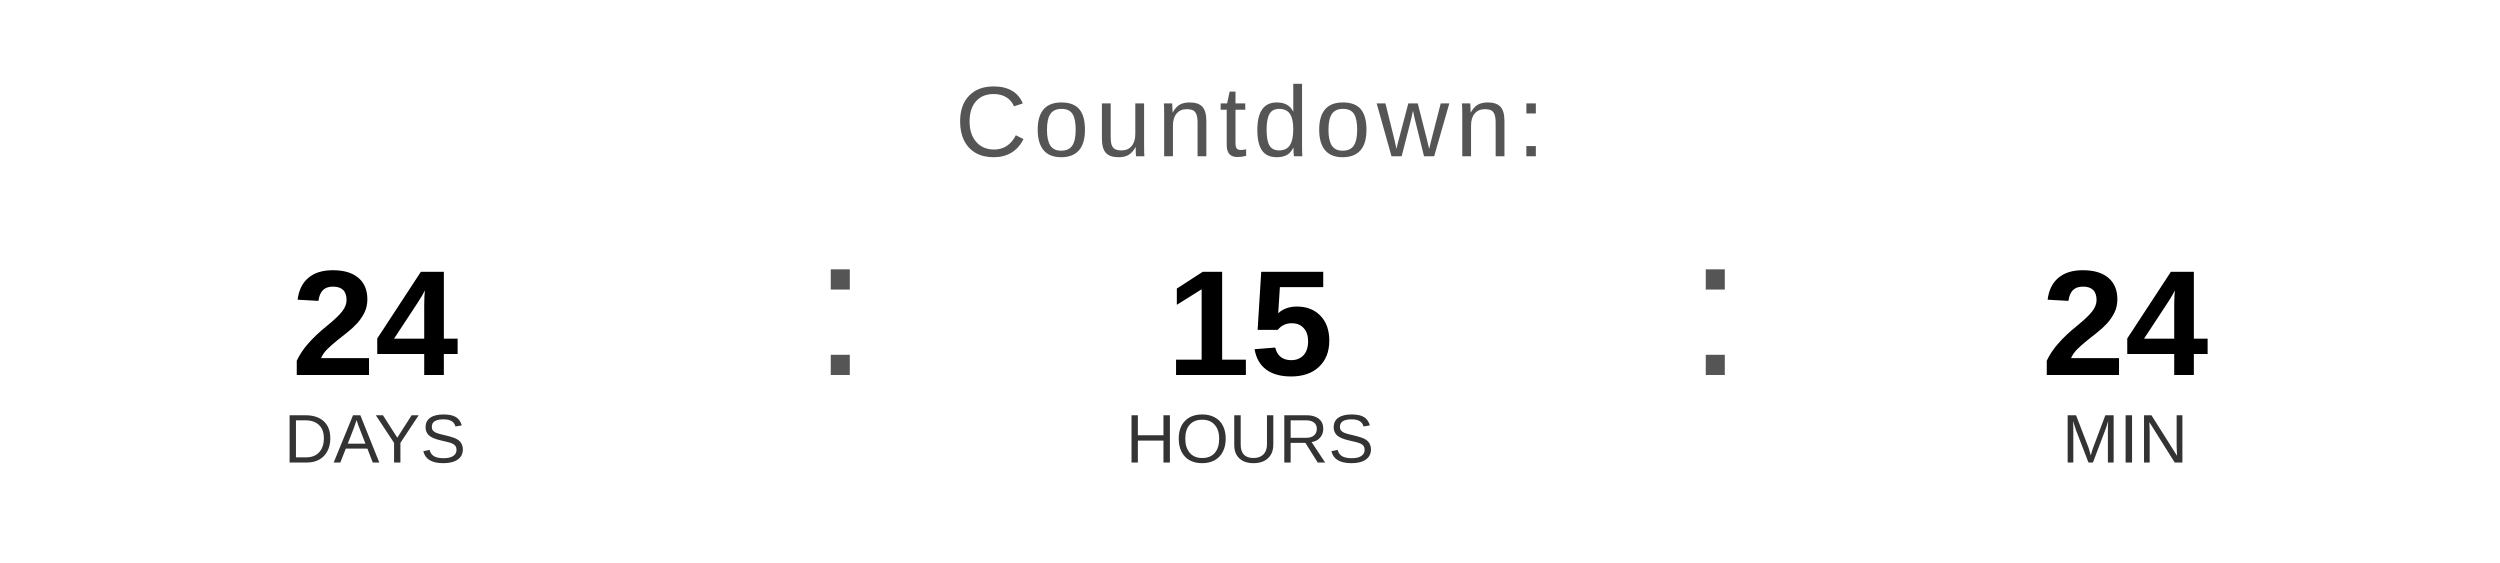
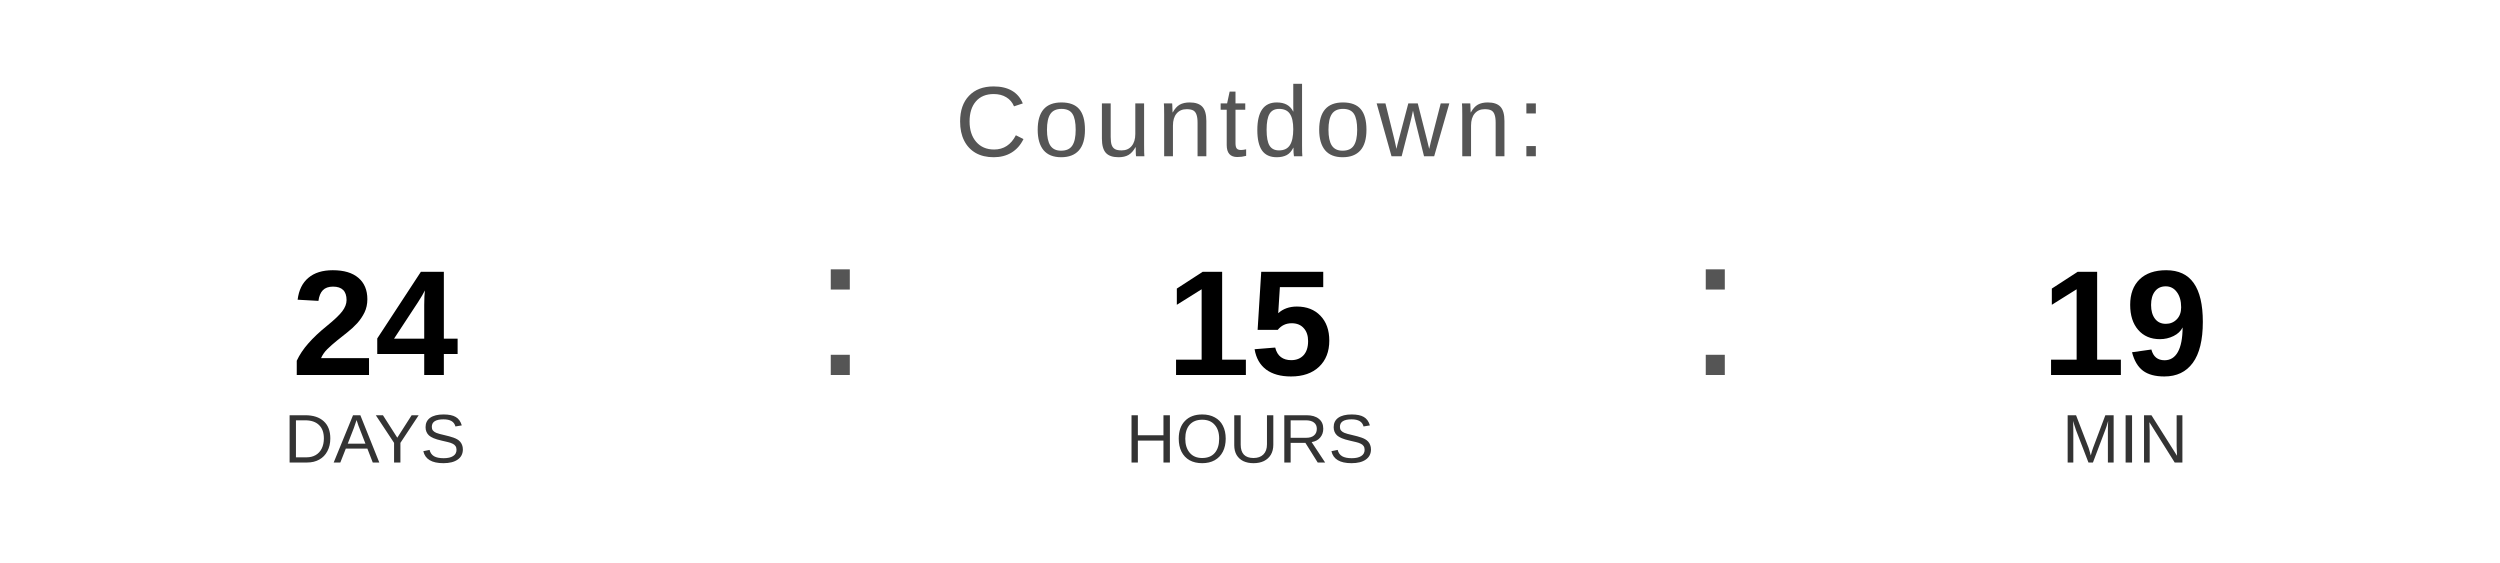
<svg xmlns="http://www.w3.org/2000/svg" width="400" height="90" viewBox="0 0 400 90">
  <text x="200" y="25" font-family="Arial, Helvetica, sans-serif" font-size="16" fill="#555555" text-anchor="middle" letter-spacing="1">
    Countdown:
  </text>
  <text x="60" y="60" font-family="Arial, Helvetica, sans-serif" font-size="24" font-weight="bold" fill="#000000" text-anchor="middle">24</text>
  <text x="60" y="74" font-family="Arial, Helvetica, sans-serif" font-size="11" fill="#333333" text-anchor="middle">DAYS</text>
  <text x="130" y="60" font-family="Arial, sans-serif" font-size="32" fill="#555555">:</text>
  <text x="200" y="60" font-family="Arial, Helvetica, sans-serif" font-size="24" font-weight="bold" fill="#000000" text-anchor="middle">15</text>
  <text x="200" y="74" font-family="Arial, Helvetica, sans-serif" font-size="11" fill="#333333" text-anchor="middle">HOURS</text>
  <text x="270" y="60" font-family="Arial, sans-serif" font-size="32" fill="#555555">:</text>
-   <text x="340" y="60" font-family="Arial, Helvetica, sans-serif" font-size="24" font-weight="bold" fill="#000000" text-anchor="middle">24</text>
+   <text x="340" y="60" font-family="Arial, Helvetica, sans-serif" font-size="24" font-weight="bold" fill="#000000" text-anchor="middle">19</text>
  <text x="340" y="74" font-family="Arial, Helvetica, sans-serif" font-size="11" fill="#333333" text-anchor="middle">MIN</text>
</svg>
